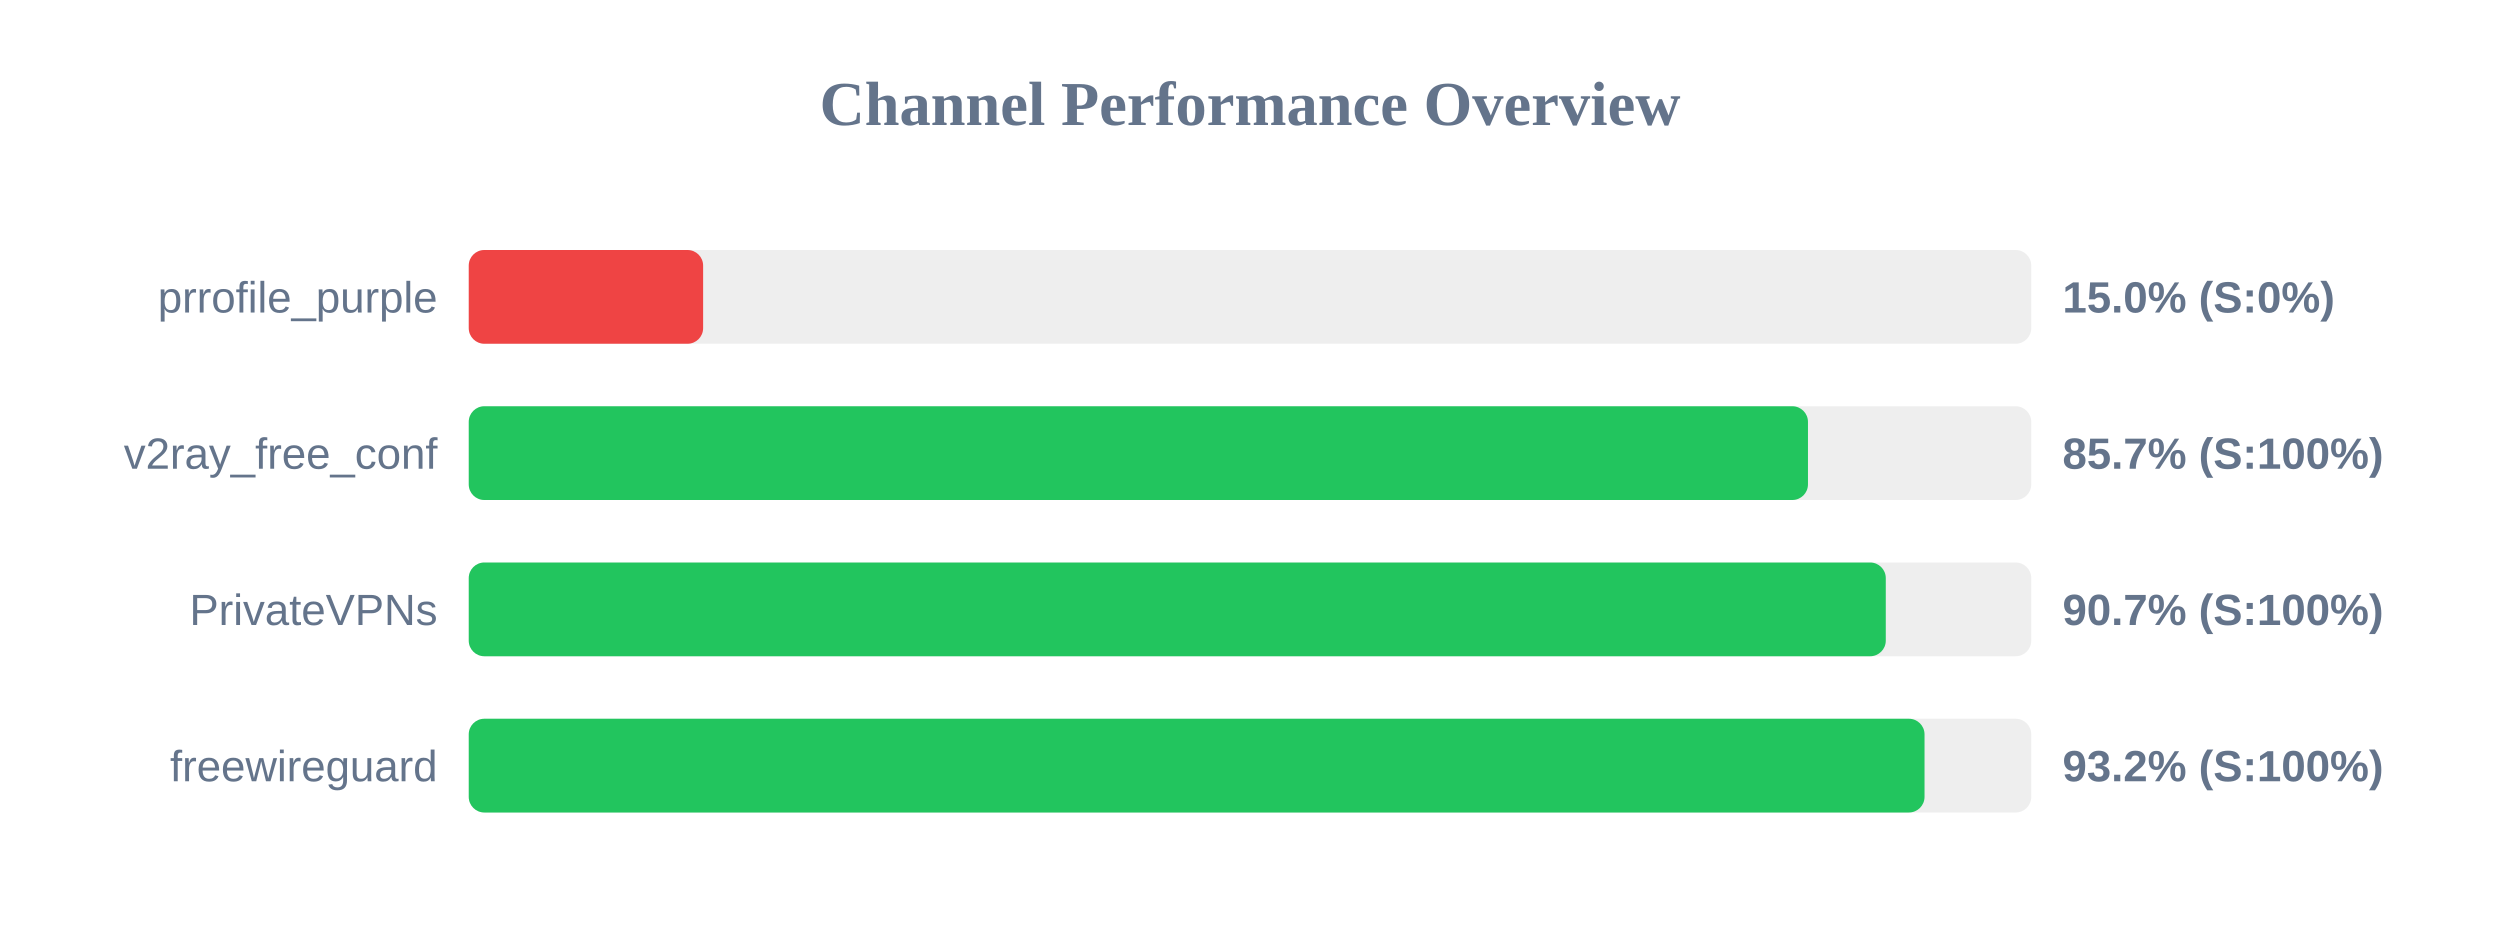
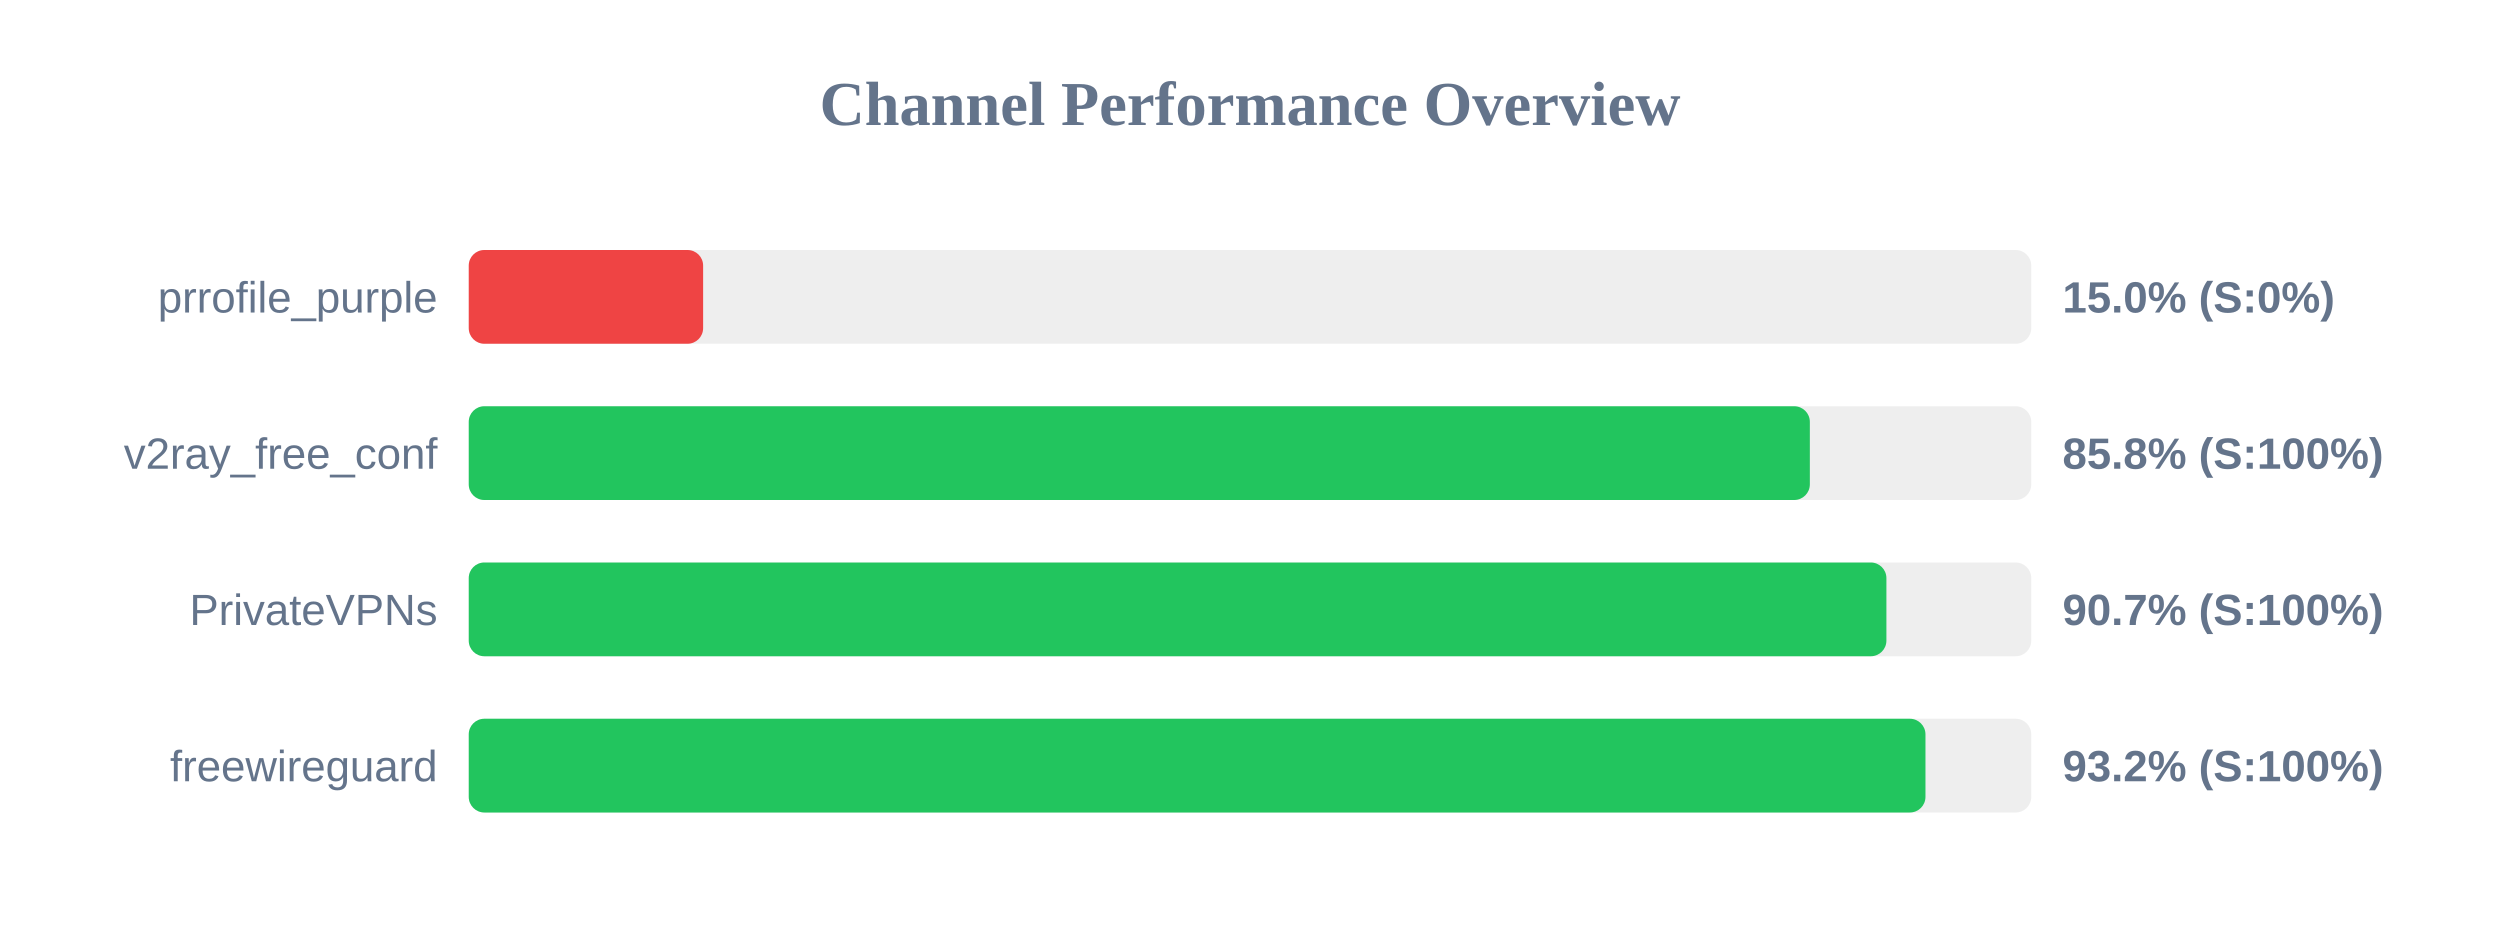
<svg xmlns="http://www.w3.org/2000/svg" width="800" height="300" version="1.1">
  <style>
        .row { font: 14px Arial; fill: #64748b; }
        .score { font: bold 14px Arial; fill: #64748b; }
    </style>
  <text x="400" y="40" text-anchor="middle" font-size="20px" font-weight="bold" fill="#64748b">Channel Performance Overview</text>
  <rect x="150" y="80" width="500" height="30" fill="#eee" rx="5" />
  <rect x="150" y="80" width="75.0" height="30" fill="#ef4444" rx="5" />
  <text x="140" y="100" text-anchor="end" class="row">prrofile_purple</text>
  <text x="660" y="100" text-anchor="start" class="score">15.0% (S:0%)</text>
  <rect x="150" y="130" width="500" height="30" fill="#eee" rx="5" />
-   <rect x="150" y="130" width="428.55" height="30" fill="#22c55e" rx="5" />
+   <rect x="150" y="130" width="429.15" height="30" fill="#22c55e" rx="5" />
  <text x="140" y="150" text-anchor="end" class="row">v2ray_free_conf</text>
-   <text x="660" y="150" text-anchor="start" class="score">85.7% (S:100%)</text>
+   <text x="660" y="150" text-anchor="start" class="score">85.8% (S:100%)</text>
  <rect x="150" y="180" width="500" height="30" fill="#eee" rx="5" />
-   <rect x="150" y="180" width="453.45" height="30" fill="#22c55e" rx="5" />
+   <rect x="150" y="180" width="453.65" height="30" fill="#22c55e" rx="5" />
  <text x="140" y="200" text-anchor="end" class="row">PrivateVPNs</text>
  <text x="660" y="200" text-anchor="start" class="score">90.7% (S:100%)</text>
  <rect x="150" y="230" width="500" height="30" fill="#eee" rx="5" />
-   <rect x="150" y="230" width="465.85" height="30" fill="#22c55e" rx="5" />
+   <rect x="150" y="230" width="466.15" height="30" fill="#22c55e" rx="5" />
  <text x="140" y="250" text-anchor="end" class="row">freewireguard</text>
  <text x="660" y="250" text-anchor="start" class="score">93.2% (S:100%)</text>
</svg>
